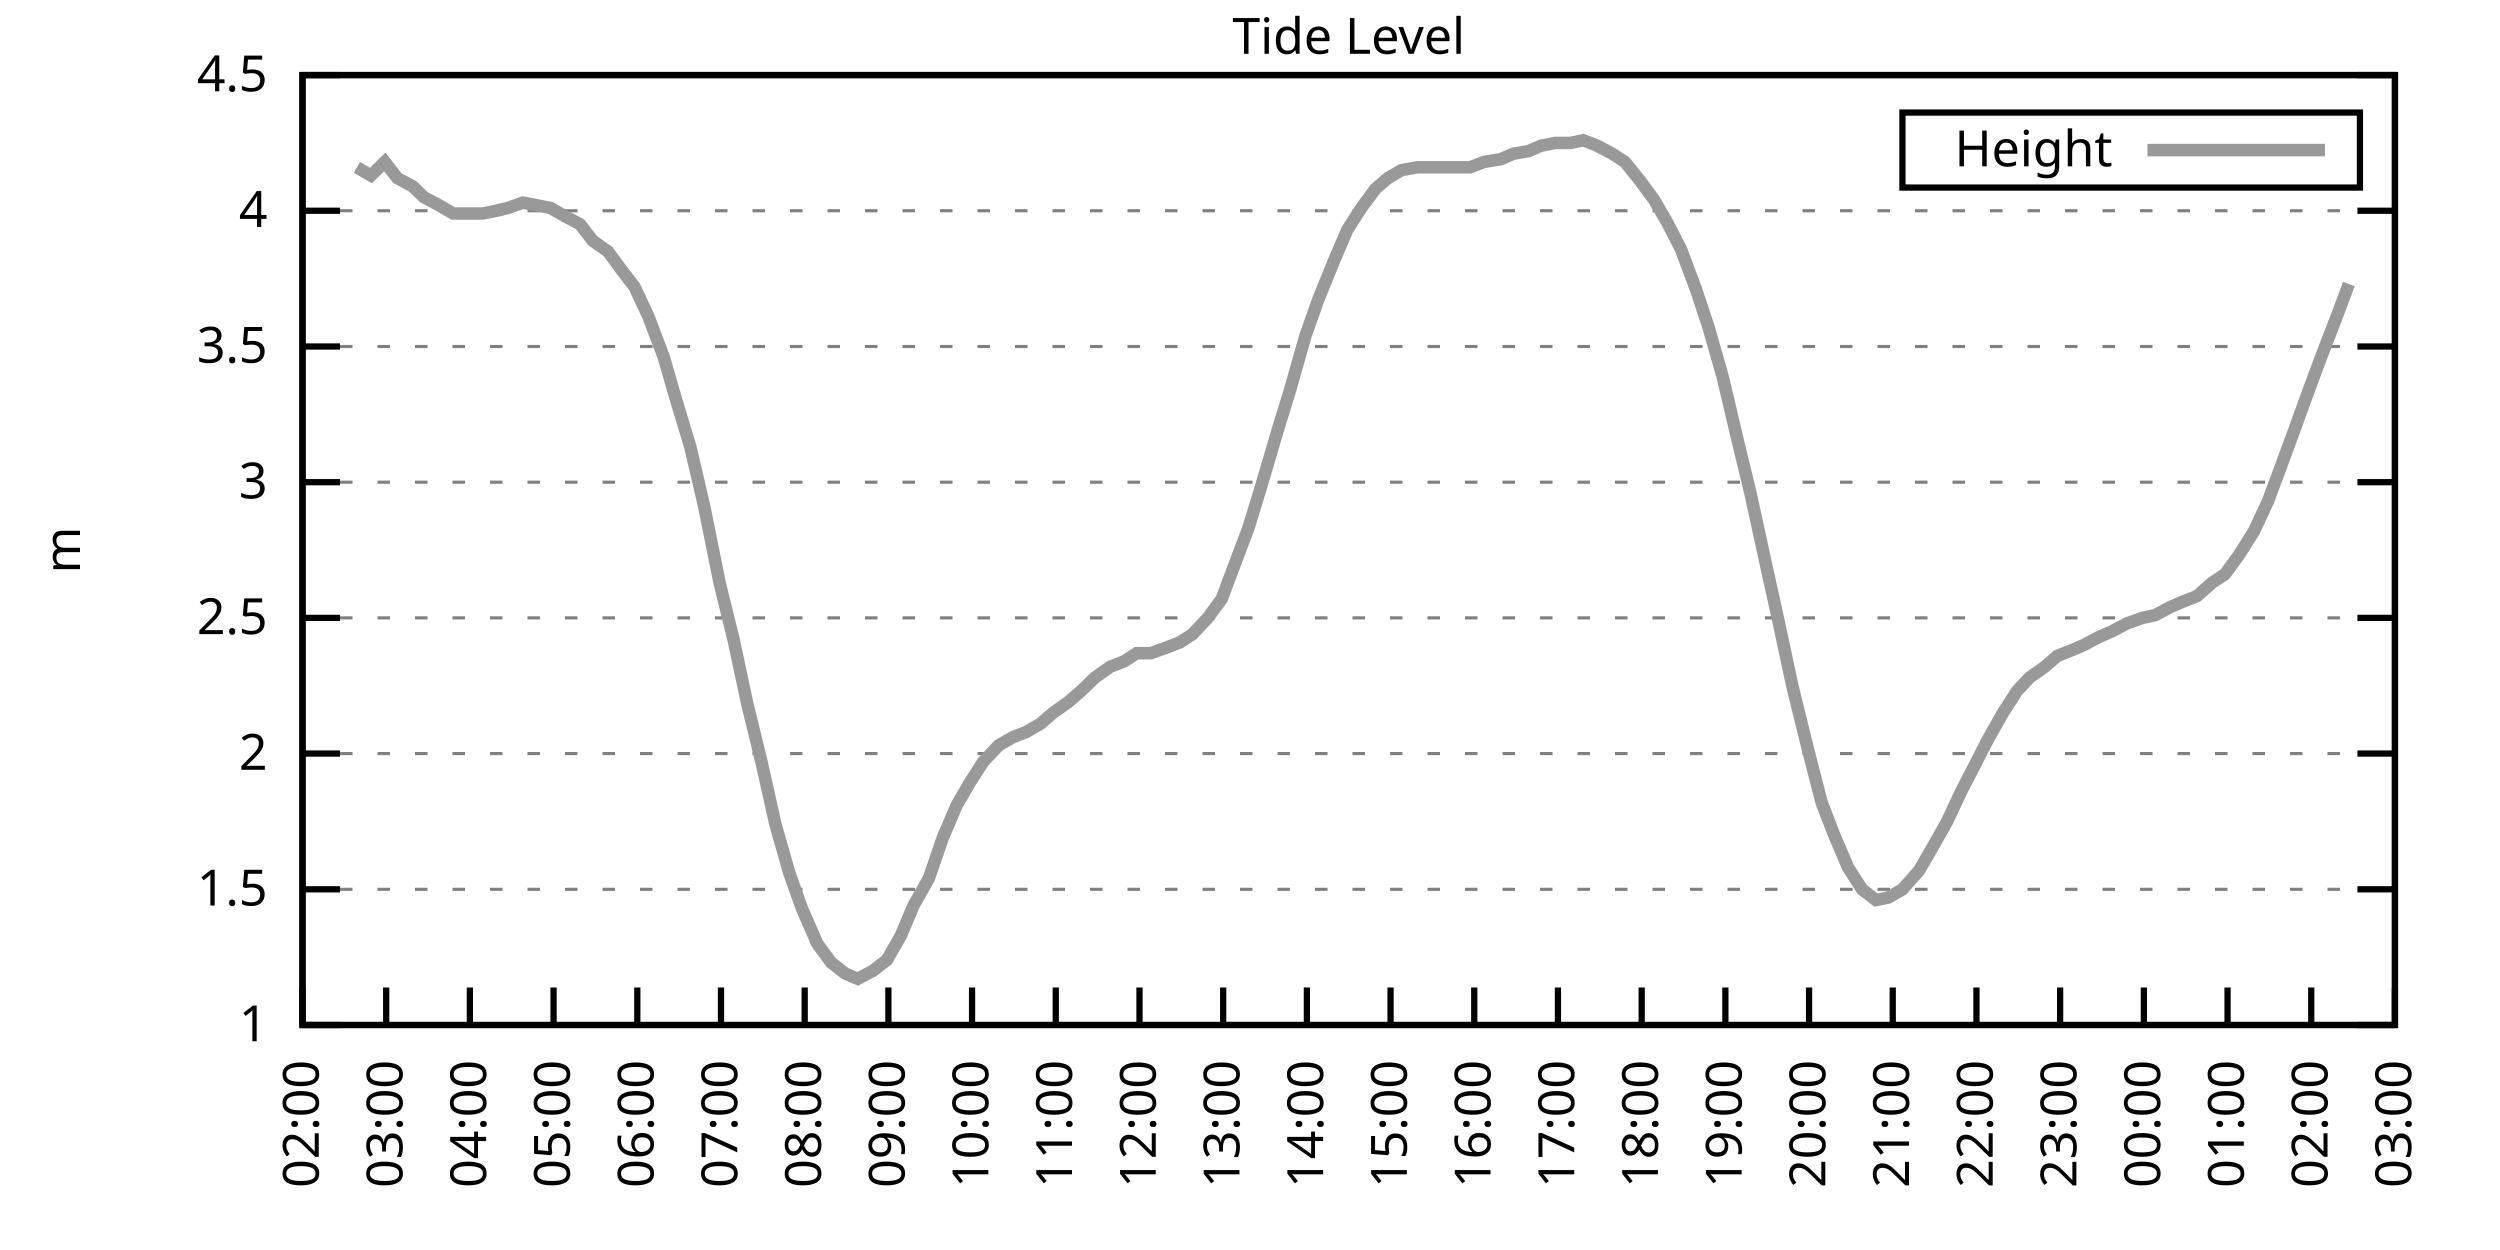
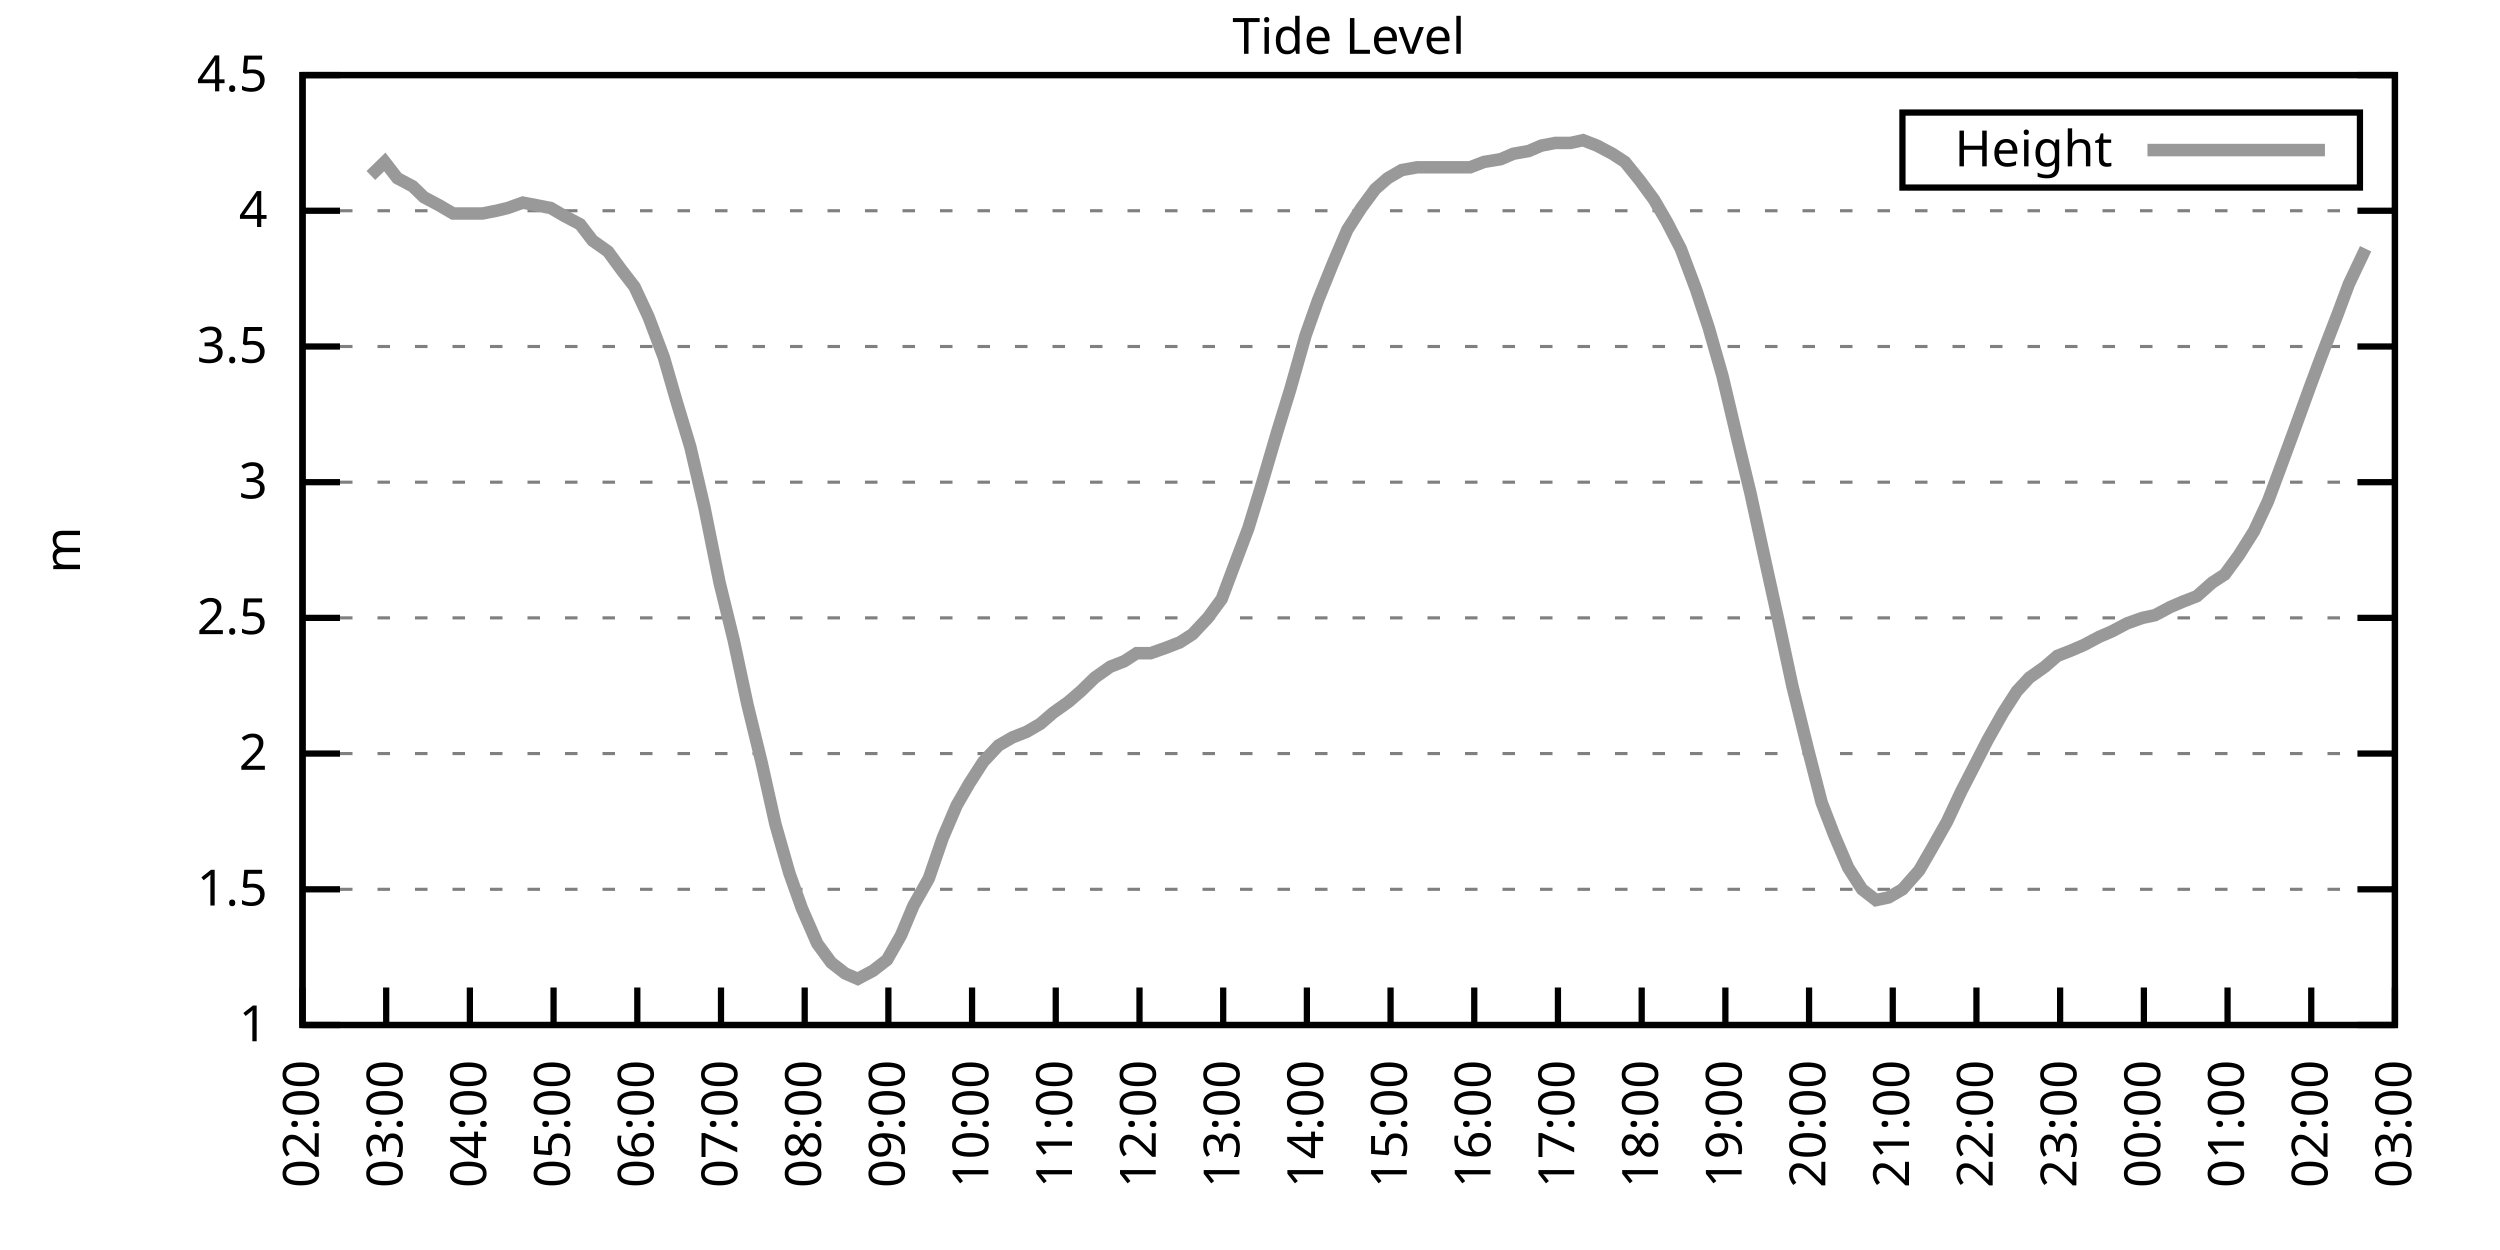
<svg xmlns="http://www.w3.org/2000/svg" xmlns:xlink="http://www.w3.org/1999/xlink" width="400" height="200" viewBox="0 0 400 200">
  <g id="gnuplot_canvas">
    <rect x="0" y="0" width="400" height="200" fill="none" />
    <defs>
      <circle id="gpDot" r="0.5" stroke-width="0.5" stroke="currentColor" />
      <path id="gpPt0" stroke-width="0.333" stroke="currentColor" d="M-1,0 h2 M0,-1 v2" />
      <path id="gpPt1" stroke-width="0.333" stroke="currentColor" d="M-1,-1 L1,1 M1,-1 L-1,1" />
      <path id="gpPt2" stroke-width="0.333" stroke="currentColor" d="M-1,0 L1,0 M0,-1 L0,1 M-1,-1 L1,1 M-1,1 L1,-1" />
      <rect id="gpPt3" stroke-width="0.333" stroke="currentColor" x="-1" y="-1" width="2" height="2" />
      <rect id="gpPt4" stroke-width="0.333" stroke="currentColor" fill="currentColor" x="-1" y="-1" width="2" height="2" />
      <circle id="gpPt5" stroke-width="0.333" stroke="currentColor" cx="0" cy="0" r="1" />
      <use xlink:href="#gpPt5" id="gpPt6" fill="currentColor" stroke="none" />
      <path id="gpPt7" stroke-width="0.333" stroke="currentColor" d="M0,-1.33 L-1.33,0.67 L1.33,0.67 z" />
      <use xlink:href="#gpPt7" id="gpPt8" fill="currentColor" stroke="none" />
      <use xlink:href="#gpPt7" id="gpPt9" stroke="currentColor" transform="rotate(180)" />
      <use xlink:href="#gpPt9" id="gpPt10" fill="currentColor" stroke="none" />
      <use xlink:href="#gpPt3" id="gpPt11" stroke="currentColor" transform="rotate(45)" />
      <use xlink:href="#gpPt11" id="gpPt12" fill="currentColor" stroke="none" />
      <path id="gpPt13" stroke-width="0.333" stroke="currentColor" d="M0,1.330 L1.265,0.411 L0.782,-1.067 L-0.782,-1.076 L-1.265,0.411 z" />
      <use xlink:href="#gpPt13" id="gpPt14" fill="currentColor" stroke="none" />
      <filter id="textbox" filterUnits="objectBoundingBox" x="0" y="0" height="1" width="1">
        <feFlood flood-color="white" flood-opacity="1" result="bgnd" />
        <feComposite in="SourceGraphic" in2="bgnd" operator="atop" />
      </filter>
      <filter id="greybox" filterUnits="objectBoundingBox" x="0" y="0" height="1" width="1">
        <feFlood flood-color="lightgrey" flood-opacity="1" result="grey" />
        <feComposite in="SourceGraphic" in2="grey" operator="atop" />
      </filter>
    </defs>
    <g fill="none" color="white" stroke="currentColor" stroke-width="1.00" stroke-linecap="butt" stroke-linejoin="miter">
</g>
    <g fill="none" color="black" stroke="currentColor" stroke-width="1.00" stroke-linecap="butt" stroke-linejoin="miter">
      <g stroke="none" shape-rendering="crispEdges">
        <polygon fill="rgb(255, 255, 255)" points="48.40,164.00 383.18,164.00 383.18,12.02 48.40,12.02 " />
      </g>
    </g>
    <g fill="none" color="black" stroke="currentColor" stroke-width="1.00" stroke-linecap="butt" stroke-linejoin="miter">
</g>
    <g fill="none" color="black" stroke="black" stroke-width="0.50" stroke-linecap="butt" stroke-linejoin="miter">
</g>
    <g fill="none" color="gray" stroke="currentColor" stroke-width="0.50" stroke-linecap="butt" stroke-linejoin="miter">
      <path stroke="gray" stroke-dasharray="2,4" class="gridline" d="M48.40,164.00 L383.19,164.00  " />
    </g>
    <g fill="none" color="gray" stroke="gray" stroke-width="1.00" stroke-linecap="butt" stroke-linejoin="miter">
</g>
    <g fill="none" color="black" stroke="currentColor" stroke-width="1.00" stroke-linecap="butt" stroke-linejoin="miter">
      <path stroke="black" d="M48.40,164.00 L54.40,164.00 M383.19,164.00 L377.19,164.00  " />
      <g transform="translate(42.80,166.60)" stroke="none" fill="black" font-family="Sans" font-size="8.00" text-anchor="end">
        <text>
          <tspan font-family="Sans"> 1</tspan>
        </text>
      </g>
    </g>
    <g fill="none" color="black" stroke="currentColor" stroke-width="1.00" stroke-linecap="butt" stroke-linejoin="miter">
</g>
    <g fill="none" color="black" stroke="black" stroke-width="0.50" stroke-linecap="butt" stroke-linejoin="miter">
</g>
    <g fill="none" color="gray" stroke="currentColor" stroke-width="0.50" stroke-linecap="butt" stroke-linejoin="miter">
      <path stroke="gray" stroke-dasharray="2,4" class="gridline" d="M48.40,142.29 L383.19,142.29  " />
    </g>
    <g fill="none" color="gray" stroke="gray" stroke-width="1.00" stroke-linecap="butt" stroke-linejoin="miter">
</g>
    <g fill="none" color="black" stroke="currentColor" stroke-width="1.00" stroke-linecap="butt" stroke-linejoin="miter">
      <path stroke="black" d="M48.40,142.29 L54.40,142.29 M383.19,142.29 L377.19,142.29  " />
      <g transform="translate(42.80,144.89)" stroke="none" fill="black" font-family="Sans" font-size="8.00" text-anchor="end">
        <text>
          <tspan font-family="Sans"> 1.5</tspan>
        </text>
      </g>
    </g>
    <g fill="none" color="black" stroke="currentColor" stroke-width="1.00" stroke-linecap="butt" stroke-linejoin="miter">
</g>
    <g fill="none" color="black" stroke="black" stroke-width="0.50" stroke-linecap="butt" stroke-linejoin="miter">
</g>
    <g fill="none" color="gray" stroke="currentColor" stroke-width="0.50" stroke-linecap="butt" stroke-linejoin="miter">
      <path stroke="gray" stroke-dasharray="2,4" class="gridline" d="M48.40,120.57 L383.19,120.57  " />
    </g>
    <g fill="none" color="gray" stroke="gray" stroke-width="1.00" stroke-linecap="butt" stroke-linejoin="miter">
</g>
    <g fill="none" color="black" stroke="currentColor" stroke-width="1.00" stroke-linecap="butt" stroke-linejoin="miter">
      <path stroke="black" d="M48.40,120.57 L54.40,120.57 M383.19,120.57 L377.19,120.57  " />
      <g transform="translate(42.80,123.17)" stroke="none" fill="black" font-family="Sans" font-size="8.00" text-anchor="end">
        <text>
          <tspan font-family="Sans"> 2</tspan>
        </text>
      </g>
    </g>
    <g fill="none" color="black" stroke="currentColor" stroke-width="1.00" stroke-linecap="butt" stroke-linejoin="miter">
</g>
    <g fill="none" color="black" stroke="black" stroke-width="0.50" stroke-linecap="butt" stroke-linejoin="miter">
</g>
    <g fill="none" color="gray" stroke="currentColor" stroke-width="0.50" stroke-linecap="butt" stroke-linejoin="miter">
      <path stroke="gray" stroke-dasharray="2,4" class="gridline" d="M48.40,98.86 L383.19,98.86  " />
    </g>
    <g fill="none" color="gray" stroke="gray" stroke-width="1.00" stroke-linecap="butt" stroke-linejoin="miter">
</g>
    <g fill="none" color="black" stroke="currentColor" stroke-width="1.00" stroke-linecap="butt" stroke-linejoin="miter">
      <path stroke="black" d="M48.40,98.86 L54.40,98.86 M383.19,98.86 L377.19,98.86  " />
      <g transform="translate(42.80,101.46)" stroke="none" fill="black" font-family="Sans" font-size="8.00" text-anchor="end">
        <text>
          <tspan font-family="Sans"> 2.5</tspan>
        </text>
      </g>
    </g>
    <g fill="none" color="black" stroke="currentColor" stroke-width="1.00" stroke-linecap="butt" stroke-linejoin="miter">
</g>
    <g fill="none" color="black" stroke="black" stroke-width="0.50" stroke-linecap="butt" stroke-linejoin="miter">
</g>
    <g fill="none" color="gray" stroke="currentColor" stroke-width="0.50" stroke-linecap="butt" stroke-linejoin="miter">
      <path stroke="gray" stroke-dasharray="2,4" class="gridline" d="M48.40,77.15 L383.19,77.15  " />
    </g>
    <g fill="none" color="gray" stroke="gray" stroke-width="1.00" stroke-linecap="butt" stroke-linejoin="miter">
</g>
    <g fill="none" color="black" stroke="currentColor" stroke-width="1.00" stroke-linecap="butt" stroke-linejoin="miter">
      <path stroke="black" d="M48.40,77.15 L54.40,77.15 M383.19,77.15 L377.19,77.15  " />
      <g transform="translate(42.80,79.75)" stroke="none" fill="black" font-family="Sans" font-size="8.00" text-anchor="end">
        <text>
          <tspan font-family="Sans"> 3</tspan>
        </text>
      </g>
    </g>
    <g fill="none" color="black" stroke="currentColor" stroke-width="1.00" stroke-linecap="butt" stroke-linejoin="miter">
</g>
    <g fill="none" color="black" stroke="black" stroke-width="0.50" stroke-linecap="butt" stroke-linejoin="miter">
</g>
    <g fill="none" color="gray" stroke="currentColor" stroke-width="0.50" stroke-linecap="butt" stroke-linejoin="miter">
      <path stroke="gray" stroke-dasharray="2,4" class="gridline" d="M48.40,55.44 L383.19,55.44  " />
    </g>
    <g fill="none" color="gray" stroke="gray" stroke-width="1.00" stroke-linecap="butt" stroke-linejoin="miter">
</g>
    <g fill="none" color="black" stroke="currentColor" stroke-width="1.00" stroke-linecap="butt" stroke-linejoin="miter">
      <path stroke="black" d="M48.40,55.44 L54.40,55.44 M383.19,55.44 L377.19,55.44  " />
      <g transform="translate(42.80,58.04)" stroke="none" fill="black" font-family="Sans" font-size="8.00" text-anchor="end">
        <text>
          <tspan font-family="Sans"> 3.5</tspan>
        </text>
      </g>
    </g>
    <g fill="none" color="black" stroke="currentColor" stroke-width="1.00" stroke-linecap="butt" stroke-linejoin="miter">
</g>
    <g fill="none" color="black" stroke="black" stroke-width="0.50" stroke-linecap="butt" stroke-linejoin="miter">
</g>
    <g fill="none" color="gray" stroke="currentColor" stroke-width="0.50" stroke-linecap="butt" stroke-linejoin="miter">
      <path stroke="gray" stroke-dasharray="2,4" class="gridline" d="M48.40,33.72 L383.19,33.72  " />
    </g>
    <g fill="none" color="gray" stroke="gray" stroke-width="1.00" stroke-linecap="butt" stroke-linejoin="miter">
</g>
    <g fill="none" color="black" stroke="currentColor" stroke-width="1.00" stroke-linecap="butt" stroke-linejoin="miter">
      <path stroke="black" d="M48.40,33.72 L54.40,33.72 M383.19,33.72 L377.19,33.72  " />
      <g transform="translate(42.80,36.32)" stroke="none" fill="black" font-family="Sans" font-size="8.00" text-anchor="end">
        <text>
          <tspan font-family="Sans"> 4</tspan>
        </text>
      </g>
    </g>
    <g fill="none" color="black" stroke="currentColor" stroke-width="1.00" stroke-linecap="butt" stroke-linejoin="miter">
</g>
    <g fill="none" color="black" stroke="black" stroke-width="0.50" stroke-linecap="butt" stroke-linejoin="miter">
</g>
    <g fill="none" color="gray" stroke="currentColor" stroke-width="0.50" stroke-linecap="butt" stroke-linejoin="miter">
      <path stroke="gray" stroke-dasharray="2,4" class="gridline" d="M48.40,12.01 L383.19,12.01  " />
    </g>
    <g fill="none" color="gray" stroke="gray" stroke-width="1.00" stroke-linecap="butt" stroke-linejoin="miter">
</g>
    <g fill="none" color="black" stroke="currentColor" stroke-width="1.00" stroke-linecap="butt" stroke-linejoin="miter">
      <path stroke="black" d="M48.40,12.01 L54.40,12.01 M383.19,12.01 L377.19,12.01  " />
      <g transform="translate(42.80,14.61)" stroke="none" fill="black" font-family="Sans" font-size="8.00" text-anchor="end">
        <text>
          <tspan font-family="Sans"> 4.5</tspan>
        </text>
      </g>
    </g>
    <g fill="none" color="black" stroke="currentColor" stroke-width="1.00" stroke-linecap="butt" stroke-linejoin="miter">
      <path stroke="black" d="M48.40,164.00 L48.40,158.00  " />
      <g transform="translate(51.00,169.60) rotate(270.00)" stroke="none" fill="black" font-family="Sans" font-size="8.00" text-anchor="end">
        <text>
          <tspan font-family="Sans">02:00</tspan>
        </text>
      </g>
    </g>
    <g fill="none" color="black" stroke="currentColor" stroke-width="1.00" stroke-linecap="butt" stroke-linejoin="miter">
      <path stroke="black" d="M61.79,164.00 L61.79,158.00  " />
      <g transform="translate(64.39,169.60) rotate(270.00)" stroke="none" fill="black" font-family="Sans" font-size="8.00" text-anchor="end">
        <text>
          <tspan font-family="Sans">03:00</tspan>
        </text>
      </g>
    </g>
    <g fill="none" color="black" stroke="currentColor" stroke-width="1.00" stroke-linecap="butt" stroke-linejoin="miter">
      <path stroke="black" d="M75.18,164.00 L75.18,158.00  " />
      <g transform="translate(77.78,169.60) rotate(270.00)" stroke="none" fill="black" font-family="Sans" font-size="8.00" text-anchor="end">
        <text>
          <tspan font-family="Sans">04:00</tspan>
        </text>
      </g>
    </g>
    <g fill="none" color="black" stroke="currentColor" stroke-width="1.00" stroke-linecap="butt" stroke-linejoin="miter">
      <path stroke="black" d="M88.57,164.00 L88.57,158.00  " />
      <g transform="translate(91.17,169.60) rotate(270.00)" stroke="none" fill="black" font-family="Sans" font-size="8.00" text-anchor="end">
        <text>
          <tspan font-family="Sans">05:00</tspan>
        </text>
      </g>
    </g>
    <g fill="none" color="black" stroke="currentColor" stroke-width="1.00" stroke-linecap="butt" stroke-linejoin="miter">
      <path stroke="black" d="M101.97,164.00 L101.97,158.00  " />
      <g transform="translate(104.57,169.60) rotate(270.00)" stroke="none" fill="black" font-family="Sans" font-size="8.00" text-anchor="end">
        <text>
          <tspan font-family="Sans">06:00</tspan>
        </text>
      </g>
    </g>
    <g fill="none" color="black" stroke="currentColor" stroke-width="1.00" stroke-linecap="butt" stroke-linejoin="miter">
      <path stroke="black" d="M115.36,164.00 L115.36,158.00  " />
      <g transform="translate(117.96,169.60) rotate(270.00)" stroke="none" fill="black" font-family="Sans" font-size="8.00" text-anchor="end">
        <text>
          <tspan font-family="Sans">07:00</tspan>
        </text>
      </g>
    </g>
    <g fill="none" color="black" stroke="currentColor" stroke-width="1.00" stroke-linecap="butt" stroke-linejoin="miter">
      <path stroke="black" d="M128.75,164.00 L128.75,158.00  " />
      <g transform="translate(131.35,169.60) rotate(270.00)" stroke="none" fill="black" font-family="Sans" font-size="8.00" text-anchor="end">
        <text>
          <tspan font-family="Sans">08:00</tspan>
        </text>
      </g>
    </g>
    <g fill="none" color="black" stroke="currentColor" stroke-width="1.00" stroke-linecap="butt" stroke-linejoin="miter">
      <path stroke="black" d="M142.14,164.00 L142.14,158.00  " />
      <g transform="translate(144.74,169.60) rotate(270.00)" stroke="none" fill="black" font-family="Sans" font-size="8.00" text-anchor="end">
        <text>
          <tspan font-family="Sans">09:00</tspan>
        </text>
      </g>
    </g>
    <g fill="none" color="black" stroke="currentColor" stroke-width="1.00" stroke-linecap="butt" stroke-linejoin="miter">
      <path stroke="black" d="M155.53,164.00 L155.53,158.00  " />
      <g transform="translate(158.13,169.60) rotate(270.00)" stroke="none" fill="black" font-family="Sans" font-size="8.00" text-anchor="end">
        <text>
          <tspan font-family="Sans">10:00</tspan>
        </text>
      </g>
    </g>
    <g fill="none" color="black" stroke="currentColor" stroke-width="1.00" stroke-linecap="butt" stroke-linejoin="miter">
      <path stroke="black" d="M168.92,164.00 L168.92,158.00  " />
      <g transform="translate(171.52,169.60) rotate(270.00)" stroke="none" fill="black" font-family="Sans" font-size="8.00" text-anchor="end">
        <text>
          <tspan font-family="Sans">11:00</tspan>
        </text>
      </g>
    </g>
    <g fill="none" color="black" stroke="currentColor" stroke-width="1.00" stroke-linecap="butt" stroke-linejoin="miter">
      <path stroke="black" d="M182.32,164.00 L182.32,158.00  " />
      <g transform="translate(184.92,169.60) rotate(270.00)" stroke="none" fill="black" font-family="Sans" font-size="8.00" text-anchor="end">
        <text>
          <tspan font-family="Sans">12:00</tspan>
        </text>
      </g>
    </g>
    <g fill="none" color="black" stroke="currentColor" stroke-width="1.00" stroke-linecap="butt" stroke-linejoin="miter">
      <path stroke="black" d="M195.71,164.00 L195.71,158.00  " />
      <g transform="translate(198.31,169.60) rotate(270.00)" stroke="none" fill="black" font-family="Sans" font-size="8.00" text-anchor="end">
        <text>
          <tspan font-family="Sans">13:00</tspan>
        </text>
      </g>
    </g>
    <g fill="none" color="black" stroke="currentColor" stroke-width="1.00" stroke-linecap="butt" stroke-linejoin="miter">
      <path stroke="black" d="M209.10,164.00 L209.10,158.00  " />
      <g transform="translate(211.70,169.60) rotate(270.00)" stroke="none" fill="black" font-family="Sans" font-size="8.00" text-anchor="end">
        <text>
          <tspan font-family="Sans">14:00</tspan>
        </text>
      </g>
    </g>
    <g fill="none" color="black" stroke="currentColor" stroke-width="1.00" stroke-linecap="butt" stroke-linejoin="miter">
      <path stroke="black" d="M222.49,164.00 L222.49,158.00  " />
      <g transform="translate(225.09,169.60) rotate(270.00)" stroke="none" fill="black" font-family="Sans" font-size="8.00" text-anchor="end">
        <text>
          <tspan font-family="Sans">15:00</tspan>
        </text>
      </g>
    </g>
    <g fill="none" color="black" stroke="currentColor" stroke-width="1.00" stroke-linecap="butt" stroke-linejoin="miter">
      <path stroke="black" d="M235.88,164.00 L235.88,158.00  " />
      <g transform="translate(238.48,169.60) rotate(270.00)" stroke="none" fill="black" font-family="Sans" font-size="8.00" text-anchor="end">
        <text>
          <tspan font-family="Sans">16:00</tspan>
        </text>
      </g>
    </g>
    <g fill="none" color="black" stroke="currentColor" stroke-width="1.00" stroke-linecap="butt" stroke-linejoin="miter">
      <path stroke="black" d="M249.27,164.00 L249.27,158.00  " />
      <g transform="translate(251.87,169.60) rotate(270.00)" stroke="none" fill="black" font-family="Sans" font-size="8.00" text-anchor="end">
        <text>
          <tspan font-family="Sans">17:00</tspan>
        </text>
      </g>
    </g>
    <g fill="none" color="black" stroke="currentColor" stroke-width="1.00" stroke-linecap="butt" stroke-linejoin="miter">
      <path stroke="black" d="M262.67,164.00 L262.67,158.00  " />
      <g transform="translate(265.27,169.60) rotate(270.00)" stroke="none" fill="black" font-family="Sans" font-size="8.00" text-anchor="end">
        <text>
          <tspan font-family="Sans">18:00</tspan>
        </text>
      </g>
    </g>
    <g fill="none" color="black" stroke="currentColor" stroke-width="1.00" stroke-linecap="butt" stroke-linejoin="miter">
      <path stroke="black" d="M276.06,164.00 L276.06,158.00  " />
      <g transform="translate(278.66,169.60) rotate(270.00)" stroke="none" fill="black" font-family="Sans" font-size="8.00" text-anchor="end">
        <text>
          <tspan font-family="Sans">19:00</tspan>
        </text>
      </g>
    </g>
    <g fill="none" color="black" stroke="currentColor" stroke-width="1.00" stroke-linecap="butt" stroke-linejoin="miter">
      <path stroke="black" d="M289.45,164.00 L289.45,158.00  " />
      <g transform="translate(292.05,169.60) rotate(270.00)" stroke="none" fill="black" font-family="Sans" font-size="8.00" text-anchor="end">
        <text>
          <tspan font-family="Sans">20:00</tspan>
        </text>
      </g>
    </g>
    <g fill="none" color="black" stroke="currentColor" stroke-width="1.00" stroke-linecap="butt" stroke-linejoin="miter">
      <path stroke="black" d="M302.84,164.00 L302.84,158.00  " />
      <g transform="translate(305.44,169.60) rotate(270.00)" stroke="none" fill="black" font-family="Sans" font-size="8.00" text-anchor="end">
        <text>
          <tspan font-family="Sans">21:00</tspan>
        </text>
      </g>
    </g>
    <g fill="none" color="black" stroke="currentColor" stroke-width="1.00" stroke-linecap="butt" stroke-linejoin="miter">
      <path stroke="black" d="M316.23,164.00 L316.23,158.00  " />
      <g transform="translate(318.83,169.60) rotate(270.00)" stroke="none" fill="black" font-family="Sans" font-size="8.00" text-anchor="end">
        <text>
          <tspan font-family="Sans">22:00</tspan>
        </text>
      </g>
    </g>
    <g fill="none" color="black" stroke="currentColor" stroke-width="1.00" stroke-linecap="butt" stroke-linejoin="miter">
      <path stroke="black" d="M329.62,164.00 L329.62,158.00  " />
      <g transform="translate(332.22,169.60) rotate(270.00)" stroke="none" fill="black" font-family="Sans" font-size="8.00" text-anchor="end">
        <text>
          <tspan font-family="Sans">23:00</tspan>
        </text>
      </g>
    </g>
    <g fill="none" color="black" stroke="currentColor" stroke-width="1.00" stroke-linecap="butt" stroke-linejoin="miter">
      <path stroke="black" d="M343.02,164.00 L343.02,158.00  " />
      <g transform="translate(345.62,169.60) rotate(270.00)" stroke="none" fill="black" font-family="Sans" font-size="8.00" text-anchor="end">
        <text>
          <tspan font-family="Sans">00:00</tspan>
        </text>
      </g>
    </g>
    <g fill="none" color="black" stroke="currentColor" stroke-width="1.00" stroke-linecap="butt" stroke-linejoin="miter">
      <path stroke="black" d="M356.41,164.00 L356.41,158.00  " />
      <g transform="translate(359.01,169.60) rotate(270.00)" stroke="none" fill="black" font-family="Sans" font-size="8.00" text-anchor="end">
        <text>
          <tspan font-family="Sans">01:00</tspan>
        </text>
      </g>
    </g>
    <g fill="none" color="black" stroke="currentColor" stroke-width="1.00" stroke-linecap="butt" stroke-linejoin="miter">
      <path stroke="black" d="M369.80,164.00 L369.80,158.00  " />
      <g transform="translate(372.40,169.60) rotate(270.00)" stroke="none" fill="black" font-family="Sans" font-size="8.00" text-anchor="end">
        <text>
          <tspan font-family="Sans">02:00</tspan>
        </text>
      </g>
    </g>
    <g fill="none" color="black" stroke="currentColor" stroke-width="1.00" stroke-linecap="butt" stroke-linejoin="miter">
      <path stroke="black" d="M383.19,164.00 L383.19,158.00  " />
      <g transform="translate(385.79,169.60) rotate(270.00)" stroke="none" fill="black" font-family="Sans" font-size="8.00" text-anchor="end">
        <text>
          <tspan font-family="Sans">03:00</tspan>
        </text>
      </g>
    </g>
    <g fill="none" color="black" stroke="currentColor" stroke-width="1.00" stroke-linecap="butt" stroke-linejoin="miter">
</g>
    <g fill="none" color="black" stroke="currentColor" stroke-width="1.00" stroke-linecap="butt" stroke-linejoin="miter">
      <path stroke="black" d="M48.40,12.01 L48.40,164.00 L383.19,164.00 L383.19,12.01 L48.40,12.01 Z  " />
    </g>
    <g fill="none" color="black" stroke="currentColor" stroke-width="1.00" stroke-linecap="butt" stroke-linejoin="miter">
</g>
    <g fill="none" color="black" stroke="currentColor" stroke-width="1.00" stroke-linecap="butt" stroke-linejoin="miter">
      <path stroke="black" d="M304.39,30.01 L304.39,18.01 L377.59,18.01 L377.59,30.01 L304.39,30.01 Z  " />
    </g>
    <g id="Tide_level_plot_1">
      <g fill="none" color="white" stroke="black" stroke-width="2.00" stroke-linecap="butt" stroke-linejoin="miter">
</g>
      <g fill="none" color="black" stroke="currentColor" stroke-width="2.00" stroke-linecap="butt" stroke-linejoin="miter">
        <g transform="translate(337.99,26.61)" stroke="none" fill="black" font-family="Sans" font-size="8.00" text-anchor="end">
          <text>
            <tspan font-family="Sans">Height</tspan>
          </text>
        </g>
      </g>
      <g fill="none" color="black" stroke="currentColor" stroke-width="2.00" stroke-linecap="butt" stroke-linejoin="miter">
-         <path stroke="rgb(153, 153, 153)" d="M343.59,24.01 L371.99,24.01 M57.10,26.77 L59.34,28.08 L61.57,25.91 L63.58,28.51 L66.03,29.81 L67.82,31.55   L70.27,32.85 L72.50,34.16 L74.96,34.16 L77.19,34.16 L79.42,33.72 L81.21,33.29 L83.66,32.42 L85.90,32.85   L88.13,33.29 L90.36,34.59 L92.82,35.89 L94.82,38.50 L97.28,40.24 L99.51,43.28 L101.52,45.88 L103.75,50.66   L106.21,57.17 L108.22,64.12 L110.45,71.50 L112.68,81.06 L115.13,93.22 L117.37,102.34 L119.60,112.76 L121.83,121.88   L124.06,131.86 L126.29,139.68 L128.30,145.33 L130.76,150.97 L132.99,154.01 L135.22,155.75 L137.23,156.62 L139.69,155.31   L141.92,153.58 L144.15,149.67 L146.16,144.89 L148.61,140.55 L150.85,134.04 L153.08,128.83 L155.09,125.35 L157.32,121.88   L159.77,119.27 L162.01,117.97 L164.24,117.10 L166.47,115.80 L168.48,114.06 L170.93,112.32 L172.94,110.59 L175.17,108.42   L177.63,106.68 L179.86,105.81 L181.87,104.51 L184.10,104.51 L186.56,103.64 L188.79,102.77 L190.80,101.47 L193.25,98.86   L195.48,95.82 L197.27,91.04 L199.73,84.53 L201.73,78.02 L204.41,68.90 L206.42,62.38 L208.88,53.70 L210.88,48.05   L213.34,41.97 L215.57,36.76 L217.80,33.29 L220.04,30.25 L222.04,28.51 L224.28,27.21 L226.73,26.77 L228.96,26.77   L231.20,26.77 L233.20,26.77 L235.21,26.77 L237.44,25.91 L240.12,25.47 L242.13,24.60 L244.59,24.17 L246.60,23.30   L248.83,22.87 L251.28,22.87 L253.29,22.43 L255.52,23.30 L257.98,24.60 L259.99,25.91 L262.44,28.95 L264.67,31.99   L266.68,35.46 L268.92,39.80 L271.37,46.32 L273.38,52.40 L275.61,60.21 L278.07,70.63 L280.07,78.89 L282.53,90.18   L284.54,99.30 L286.77,109.72 L289.23,119.71 L291.46,128.39 L293.47,133.60 L295.70,138.81 L297.93,142.29 L300.16,144.02   L302.17,143.59 L304.40,142.29 L307.08,139.25 L309.09,135.77 L311.54,131.43 L313.78,126.65 L315.79,122.75 L318.02,118.40   L320.47,114.06 L322.70,110.59 L324.71,108.42 L327.17,106.68 L329.18,104.94 L331.41,104.07 L333.42,103.20 L335.87,101.90   L337.88,101.03 L340.34,99.73 L342.79,98.86 L344.80,98.43 L347.26,97.12 L349.26,96.26 L351.50,95.39 L353.95,93.22   L355.96,91.91 L358.19,88.87 L360.65,84.97 L362.88,80.19 L364.66,75.41 L366.90,69.33 L369.58,61.95 L371.36,57.17   L374.04,50.22 L375.82,45.45  " />
+         <path stroke="rgb(153, 153, 153)" d="M343.59,24.01 L371.99,24.01 M59.34,28.08 L61.57,25.91 L63.58,28.51 L66.03,29.81 L67.82,31.55 L70.27,32.85   L72.50,34.16 L74.96,34.16 L77.19,34.16 L79.42,33.72 L81.21,33.29 L83.66,32.42 L85.90,32.85 L88.13,33.29   L90.36,34.59 L92.82,35.89 L94.82,38.50 L97.28,40.24 L99.51,43.28 L101.52,45.88 L103.75,50.66 L106.21,57.17   L108.22,64.12 L110.45,71.50 L112.68,81.06 L115.13,93.22 L117.37,102.34 L119.60,112.76 L121.83,121.88 L124.06,131.86   L126.29,139.68 L128.30,145.33 L130.76,150.97 L132.99,154.01 L135.22,155.75 L137.23,156.62 L139.69,155.31 L141.92,153.58   L144.15,149.67 L146.16,144.89 L148.61,140.55 L150.85,134.04 L153.08,128.83 L155.09,125.35 L157.32,121.88 L159.77,119.27   L162.01,117.97 L164.24,117.10 L166.47,115.80 L168.48,114.06 L170.93,112.32 L172.94,110.59 L175.17,108.42 L177.63,106.68   L179.86,105.81 L181.87,104.51 L184.10,104.51 L186.56,103.64 L188.79,102.77 L190.80,101.47 L193.25,98.86 L195.48,95.82   L197.27,91.04 L199.73,84.53 L201.73,78.02 L204.41,68.90 L206.42,62.38 L208.88,53.70 L210.88,48.05 L213.34,41.97   L215.57,36.76 L217.80,33.29 L220.04,30.25 L222.04,28.51 L224.28,27.21 L226.73,26.77 L228.96,26.77 L231.20,26.77   L233.20,26.77 L235.21,26.77 L237.44,25.91 L240.12,25.47 L242.13,24.60 L244.59,24.17 L246.60,23.30 L248.83,22.87   L251.28,22.87 L253.29,22.43 L255.52,23.30 L257.98,24.60 L259.99,25.91 L262.44,28.95 L264.67,31.99 L266.68,35.46   L268.92,39.80 L271.37,46.32 L273.38,52.40 L275.61,60.21 L278.07,70.63 L280.07,78.89 L282.53,90.18 L284.54,99.30   L286.77,109.72 L289.23,119.71 L291.46,128.39 L293.47,133.60 L295.70,138.81 L297.93,142.29 L300.16,144.02 L302.17,143.59   L304.40,142.29 L307.08,139.25 L309.09,135.77 L311.54,131.43 L313.78,126.65 L315.79,122.75 L318.02,118.40 L320.47,114.06   L322.70,110.59 L324.71,108.42 L327.17,106.68 L329.18,104.94 L331.41,104.07 L333.42,103.20 L335.87,101.90 L337.88,101.03   L340.34,99.73 L342.79,98.86 L344.80,98.43 L347.26,97.12 L349.26,96.26 L351.50,95.39 L353.95,93.22 L355.96,91.91   L358.19,88.87 L360.65,84.97 L362.88,80.19 L364.66,75.41 L366.90,69.33 L369.58,61.95 L371.36,57.17 L374.04,50.22   L375.82,45.45 L378.50,39.80  " />
      </g>
    </g>
    <g fill="none" color="black" stroke="currentColor" stroke-width="2.00" stroke-linecap="butt" stroke-linejoin="miter">
</g>
    <g fill="none" color="black" stroke="black" stroke-width="1.00" stroke-linecap="butt" stroke-linejoin="miter">
</g>
    <g fill="none" color="black" stroke="currentColor" stroke-width="1.00" stroke-linecap="butt" stroke-linejoin="miter">
      <path stroke="black" d="M48.40,12.01 L48.40,164.00 L383.19,164.00 L383.19,12.01 L48.40,12.01 Z  " />
      <g transform="translate(12.80,88.01) rotate(270.00)" stroke="none" fill="black" font-family="Sans" font-size="8.00" text-anchor="middle">
        <text>
          <tspan font-family="Sans">m</tspan>
        </text>
      </g>
    </g>
    <g fill="none" color="black" stroke="currentColor" stroke-width="1.00" stroke-linecap="butt" stroke-linejoin="miter">
</g>
    <g fill="none" color="black" stroke="currentColor" stroke-width="1.00" stroke-linecap="butt" stroke-linejoin="miter">
      <g transform="translate(215.79,8.61)" stroke="none" fill="black" font-family="Sans" font-size="8.00" text-anchor="middle">
        <text>
          <tspan font-family="Sans">Tide Level</tspan>
        </text>
      </g>
    </g>
    <g fill="none" color="black" stroke="currentColor" stroke-width="1.00" stroke-linecap="butt" stroke-linejoin="miter">
</g>
  </g>
</svg>
